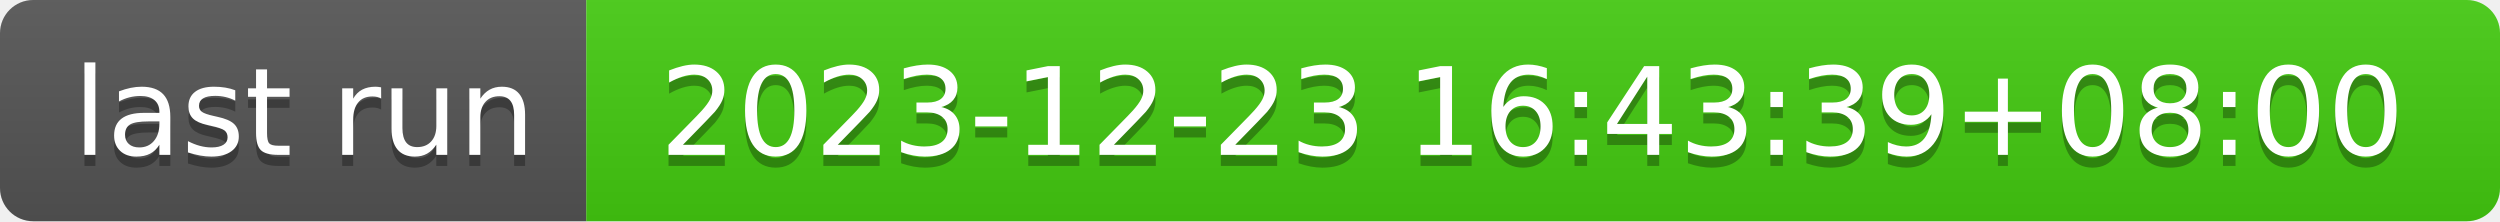
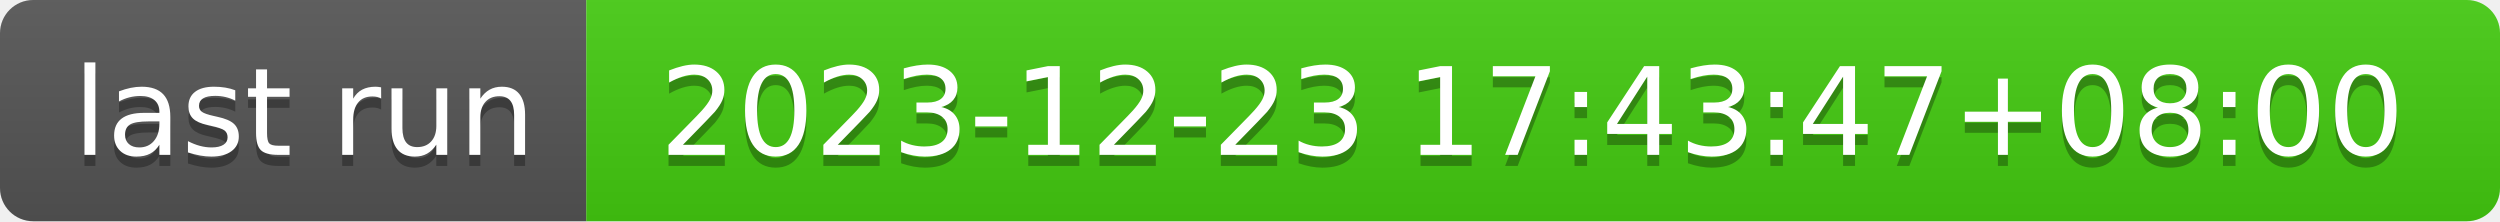
- <svg xmlns="http://www.w3.org/2000/svg" width="226" height="20" role="img" aria-label="last run: 2023-12-23 16:43:39+08:00">
+ <svg xmlns="http://www.w3.org/2000/svg" width="226" height="20" role="img" aria-label="last run: 2023-12-23 17:43:47+08:00">
  <linearGradient id="s" x2="0" y2="100%">
    <stop offset="0" stop-color="#bbb" stop-opacity=".1" />
    <stop offset="1" stop-opacity=".1" />
  </linearGradient>
  <clipPath id="r">
    <rect width="226" height="20" rx="3" fill="#fff" />
  </clipPath>
  <g clip-path="url(#r)">
    <rect width="53" height="20" fill="#555" />
    <rect x="53" width="173" height="20" fill="#4c1" />
    <rect width="226" height="20" fill="url(#s)" />
  </g>
  <g fill="#fff" text-anchor="middle" font-family="Verdana,Geneva,DejaVu Sans,sans-serif" text-rendering="geometricPrecision" font-size="110">
    <text aria-hidden="true" x="275" y="150" fill="#010101" fill-opacity=".3" transform="scale(.1)" textLength="430">last run</text>
    <text x="275" y="140" transform="scale(.1)" fill="#fff" textLength="430">last run</text>
-     <text aria-hidden="true" x="1385" y="150" fill="#010101" fill-opacity=".3" transform="scale(.1)" textLength="1630">2023-12-23 16:43:39+08:00</text>
-     <text x="1385" y="140" transform="scale(.1)" fill="#fff" textLength="1630">2023-12-23 16:43:39+08:00</text>
+     <text aria-hidden="true" x="1385" y="150" fill="#010101" fill-opacity=".3" transform="scale(.1)" textLength="1630">2023-12-23 17:43:47+08:00</text>
+     <text x="1385" y="140" transform="scale(.1)" fill="#fff" textLength="1630">2023-12-23 17:43:47+08:00</text>
  </g>
</svg>
